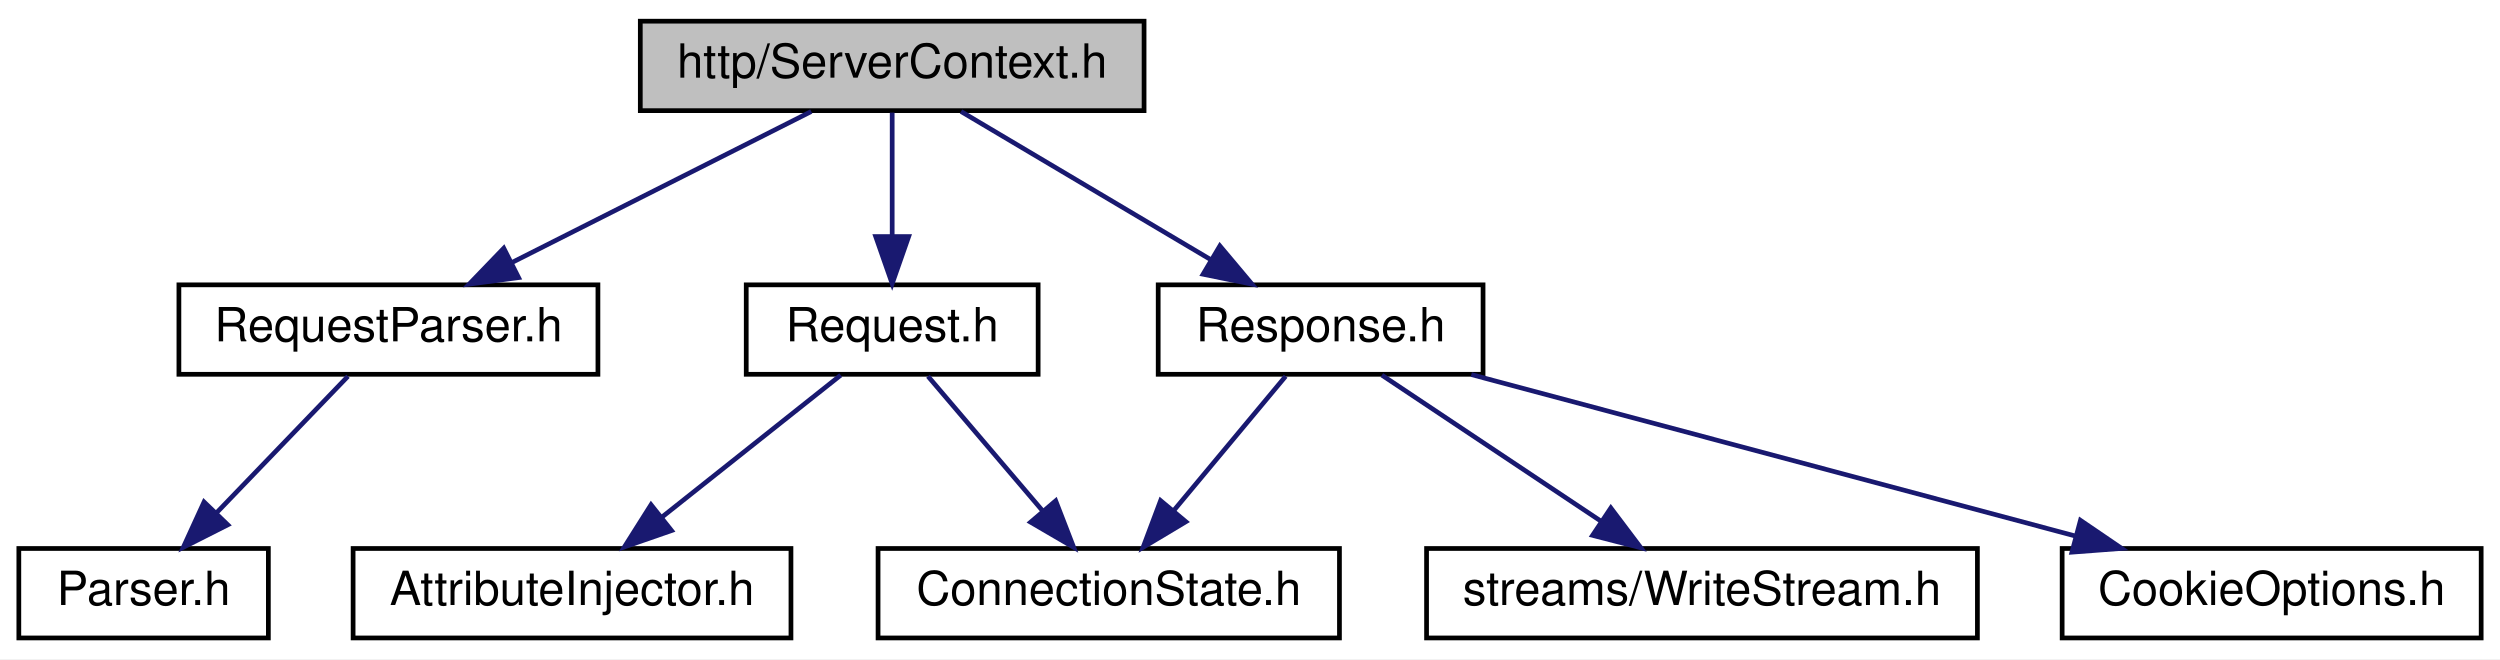
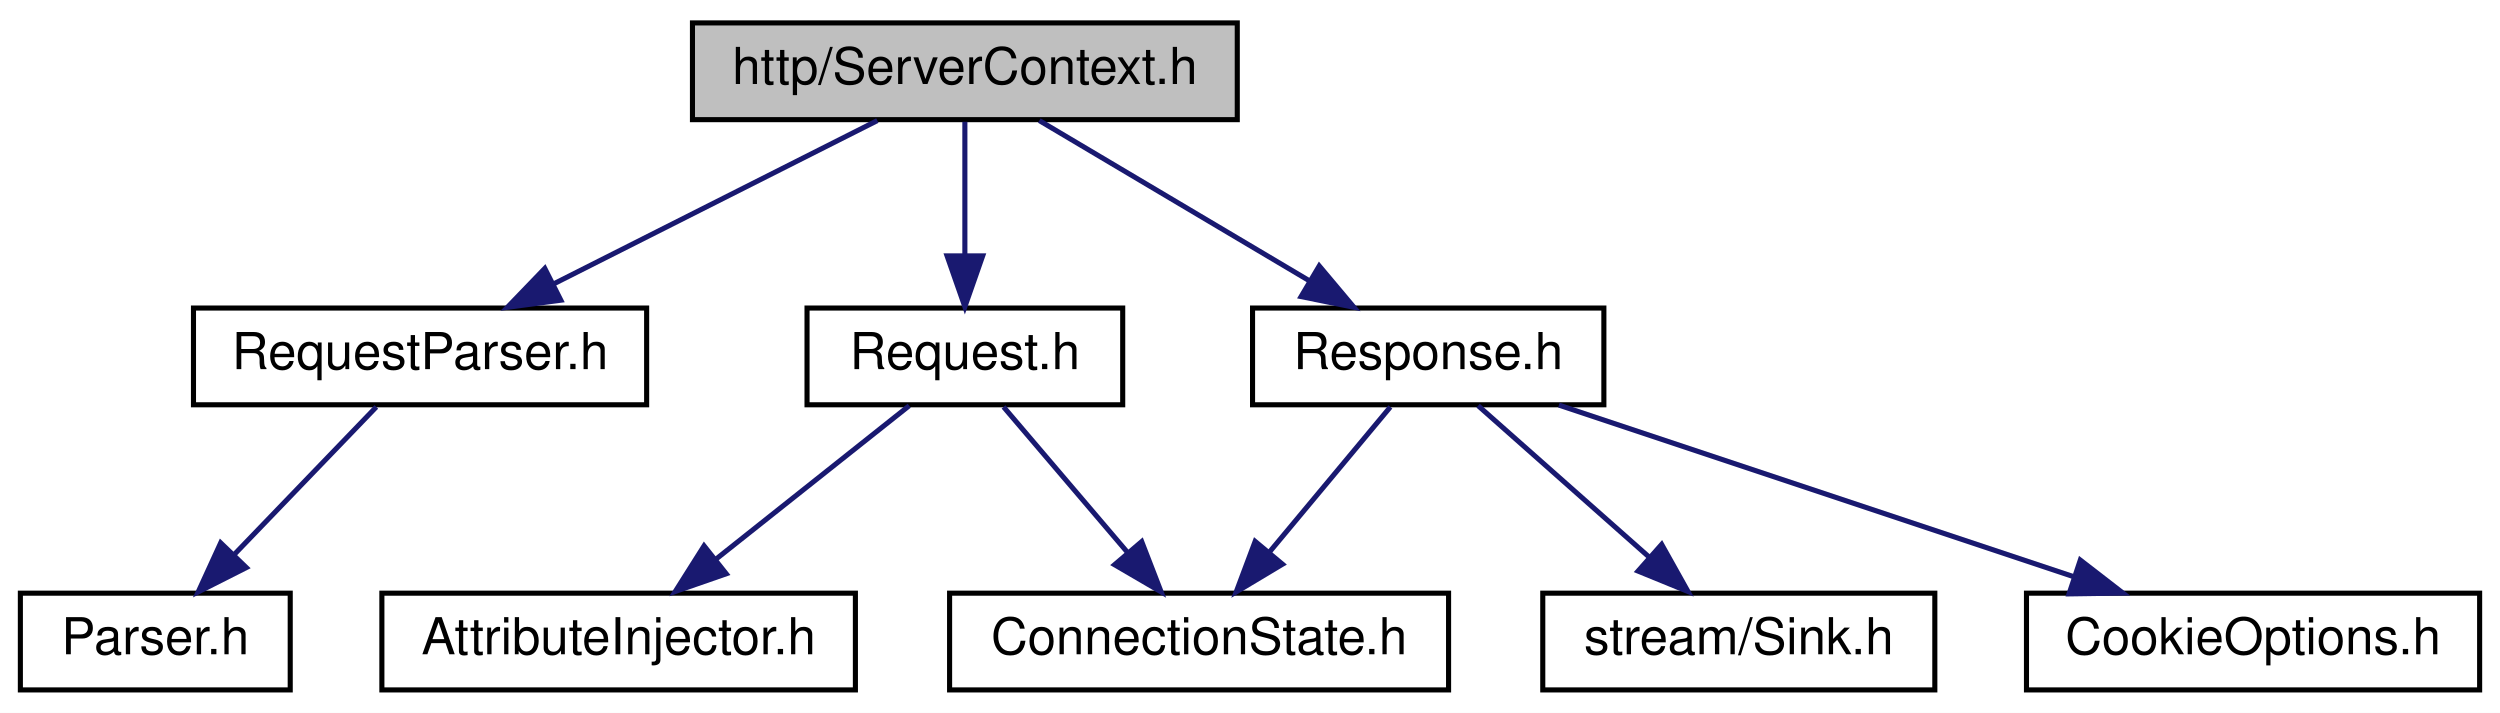
- <svg xmlns="http://www.w3.org/2000/svg" xmlns:xlink="http://www.w3.org/1999/xlink" width="531pt" height="140pt" viewBox="0.00 0.00 531.00 140.00">
+ <svg xmlns="http://www.w3.org/2000/svg" xmlns:xlink="http://www.w3.org/1999/xlink" width="491pt" height="140pt" viewBox="0.00 0.00 491.00 140.00">
  <g id="graph0" class="graph" transform="scale(1 1) rotate(0) translate(4 136)">
-     <polygon fill="white" stroke="transparent" points="-4,4 -4,-136 527,-136 527,4 -4,4" />
+     <polygon fill="white" stroke="transparent" points="-4,4 -4,-136 487,-136 487,4 -4,4" />
    <g id="node1" class="node">
      <g id="a_node1">
        <a xlink:title=" ">
          <polygon fill="#bfbfbf" stroke="black" points="132,-112.5 132,-131.5 239,-131.5 239,-112.5 132,-112.5" />
          <text text-anchor="middle" x="185.5" y="-119.5" font-family="Helvetica,sans-Serif" font-size="10.00">http/ServerContext.h</text>
        </a>
      </g>
    </g>
    <g id="node2" class="node">
      <g id="a_node2">
        <a xlink:href="http_2_request_8h.html" target="_top" xlink:title=" ">
          <polygon fill="white" stroke="black" points="154.5,-56.5 154.5,-75.5 216.5,-75.5 216.5,-56.5 154.5,-56.5" />
          <text text-anchor="middle" x="185.5" y="-63.5" font-family="Helvetica,sans-Serif" font-size="10.00">Request.h</text>
        </a>
      </g>
    </g>
    <g id="edge1" class="edge">
      <path fill="none" stroke="midnightblue" d="M185.5,-112.08C185.5,-105.01 185.5,-94.86 185.5,-85.99" />
      <polygon fill="midnightblue" stroke="midnightblue" points="189,-85.75 185.5,-75.75 182,-85.75 189,-85.75" />
    </g>
    <g id="node5" class="node">
      <g id="a_node5">
        <a xlink:href="_request_parser_8h.html" target="_top" xlink:title=" ">
          <polygon fill="white" stroke="black" points="34,-56.5 34,-75.5 123,-75.5 123,-56.5 34,-56.5" />
          <text text-anchor="middle" x="78.5" y="-63.5" font-family="Helvetica,sans-Serif" font-size="10.00">RequestParser.h</text>
        </a>
      </g>
    </g>
    <g id="edge4" class="edge">
      <path fill="none" stroke="midnightblue" d="M168.31,-112.32C151.15,-103.66 124.55,-90.24 104.75,-80.25" />
      <polygon fill="midnightblue" stroke="midnightblue" points="106.15,-77.04 95.65,-75.65 103,-83.28 106.15,-77.04" />
    </g>
    <g id="node7" class="node">
      <g id="a_node7">
        <a xlink:href="http_2_response_8h.html" target="_top" xlink:title=" ">
          <polygon fill="white" stroke="black" points="242,-56.5 242,-75.5 311,-75.5 311,-56.5 242,-56.5" />
          <text text-anchor="middle" x="276.5" y="-63.5" font-family="Helvetica,sans-Serif" font-size="10.00">Response.h</text>
        </a>
      </g>
    </g>
    <g id="edge6" class="edge">
      <path fill="none" stroke="midnightblue" d="M200.12,-112.32C214.45,-103.82 236.51,-90.73 253.25,-80.8" />
      <polygon fill="midnightblue" stroke="midnightblue" points="255.1,-83.77 261.92,-75.65 251.53,-77.75 255.1,-83.77" />
    </g>
    <g id="node3" class="node">
      <g id="a_node3">
        <a xlink:href="_attribute_injector_8h.html" target="_top" xlink:title=" ">
          <polygon fill="white" stroke="black" points="71,-0.5 71,-19.5 164,-19.5 164,-0.5 71,-0.5" />
          <text text-anchor="middle" x="117.5" y="-7.5" font-family="Helvetica,sans-Serif" font-size="10.00">AttributeInjector.h</text>
        </a>
      </g>
    </g>
    <g id="edge2" class="edge">
      <path fill="none" stroke="midnightblue" d="M174.57,-56.32C164.33,-48.18 148.78,-35.84 136.5,-26.09" />
      <polygon fill="midnightblue" stroke="midnightblue" points="138.63,-23.31 128.62,-19.83 134.28,-28.79 138.63,-23.31" />
    </g>
    <g id="node4" class="node">
      <g id="a_node4">
        <a xlink:href="_connection_state_8h.html" target="_top" xlink:title=" ">
          <polygon fill="white" stroke="black" points="182.5,-0.5 182.5,-19.5 280.5,-19.5 280.5,-0.5 182.5,-0.5" />
          <text text-anchor="middle" x="231.5" y="-7.5" font-family="Helvetica,sans-Serif" font-size="10.00">ConnectionState.h</text>
        </a>
      </g>
    </g>
    <g id="edge3" class="edge">
      <path fill="none" stroke="midnightblue" d="M193.1,-56.08C199.73,-48.3 209.52,-36.8 217.56,-27.37" />
      <polygon fill="midnightblue" stroke="midnightblue" points="220.23,-29.63 224.05,-19.75 214.9,-25.09 220.23,-29.63" />
    </g>
    <g id="node6" class="node">
      <g id="a_node6">
        <a xlink:href="_parser_8h.html" target="_top" xlink:title=" ">
          <polygon fill="white" stroke="black" points="0,-0.5 0,-19.5 53,-19.5 53,-0.5 0,-0.5" />
          <text text-anchor="middle" x="26.5" y="-7.5" font-family="Helvetica,sans-Serif" font-size="10.00">Parser.h</text>
        </a>
      </g>
    </g>
    <g id="edge5" class="edge">
      <path fill="none" stroke="midnightblue" d="M69.91,-56.08C62.34,-48.22 51.12,-36.57 41.99,-27.08" />
      <polygon fill="midnightblue" stroke="midnightblue" points="44.38,-24.53 34.93,-19.75 39.34,-29.38 44.38,-24.53" />
    </g>
    <g id="edge7" class="edge">
      <path fill="none" stroke="midnightblue" d="M269.07,-56.08C262.65,-48.38 253.19,-37.03 245.38,-27.65" />
      <polygon fill="midnightblue" stroke="midnightblue" points="247.88,-25.19 238.79,-19.75 242.51,-29.67 247.88,-25.19" />
    </g>
    <g id="node8" class="node">
      <g id="a_node8">
        <a xlink:href="_cookie_options_8h.html" target="_top" xlink:title=" ">
-           <polygon fill="white" stroke="black" points="434,-0.5 434,-19.5 523,-19.5 523,-0.5 434,-0.5" />
-           <text text-anchor="middle" x="478.5" y="-7.5" font-family="Helvetica,sans-Serif" font-size="10.00">CookieOptions.h</text>
+           <polygon fill="white" stroke="black" points="394,-0.5 394,-19.5 483,-19.5 483,-0.5 394,-0.5" />
+           <text text-anchor="middle" x="438.5" y="-7.5" font-family="Helvetica,sans-Serif" font-size="10.00">CookieOptions.h</text>
        </a>
      </g>
    </g>
    <g id="edge8" class="edge">
-       <path fill="none" stroke="midnightblue" d="M308.51,-56.44C343.23,-47.16 398.79,-32.31 436.88,-22.13" />
-       <polygon fill="midnightblue" stroke="midnightblue" points="437.89,-25.48 446.64,-19.52 436.08,-18.72 437.89,-25.48" />
+       <path fill="none" stroke="midnightblue" d="M302.17,-56.44C329.42,-47.36 372.68,-32.94 403.15,-22.78" />
+       <polygon fill="midnightblue" stroke="midnightblue" points="404.57,-26 412.95,-19.52 402.36,-19.36 404.57,-26" />
    </g>
    <g id="node9" class="node">
      <g id="a_node9">
-         <a xlink:href="_write_stream_8h.html" target="_top" xlink:title=" ">
-           <polygon fill="white" stroke="black" points="299,-0.5 299,-19.5 416,-19.5 416,-0.5 299,-0.5" />
-           <text text-anchor="middle" x="357.5" y="-7.5" font-family="Helvetica,sans-Serif" font-size="10.00">streams/WriteStream.h</text>
+         <a xlink:href="_sink_8h.html" target="_top" xlink:title=" ">
+           <polygon fill="white" stroke="black" points="299,-0.5 299,-19.5 376,-19.5 376,-0.5 299,-0.5" />
+           <text text-anchor="middle" x="337.5" y="-7.5" font-family="Helvetica,sans-Serif" font-size="10.00">stream/Sink.h</text>
        </a>
      </g>
    </g>
    <g id="edge9" class="edge">
-       <path fill="none" stroke="midnightblue" d="M289.51,-56.32C302.03,-47.98 321.18,-35.21 335.97,-25.35" />
-       <polygon fill="midnightblue" stroke="midnightblue" points="338.14,-28.11 344.52,-19.65 334.26,-22.29 338.14,-28.11" />
+       <path fill="none" stroke="midnightblue" d="M286.3,-56.32C295.32,-48.34 308.91,-36.31 319.82,-26.65" />
+       <polygon fill="midnightblue" stroke="midnightblue" points="322.35,-29.08 327.52,-19.83 317.71,-23.84 322.35,-29.08" />
    </g>
  </g>
</svg>
